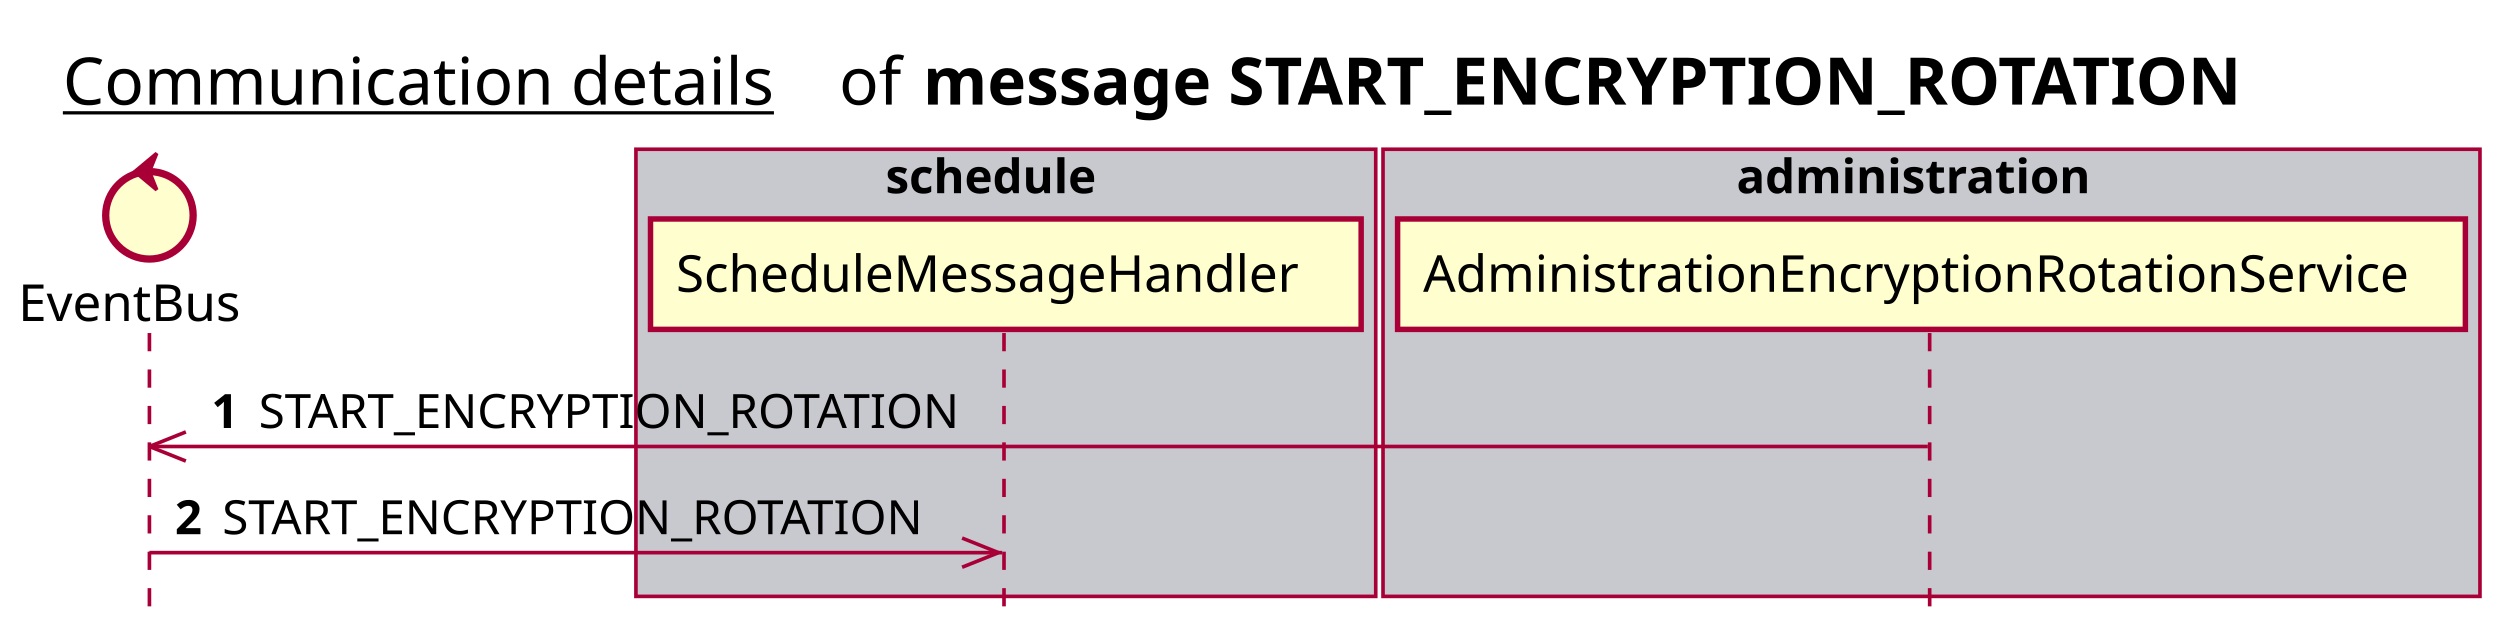
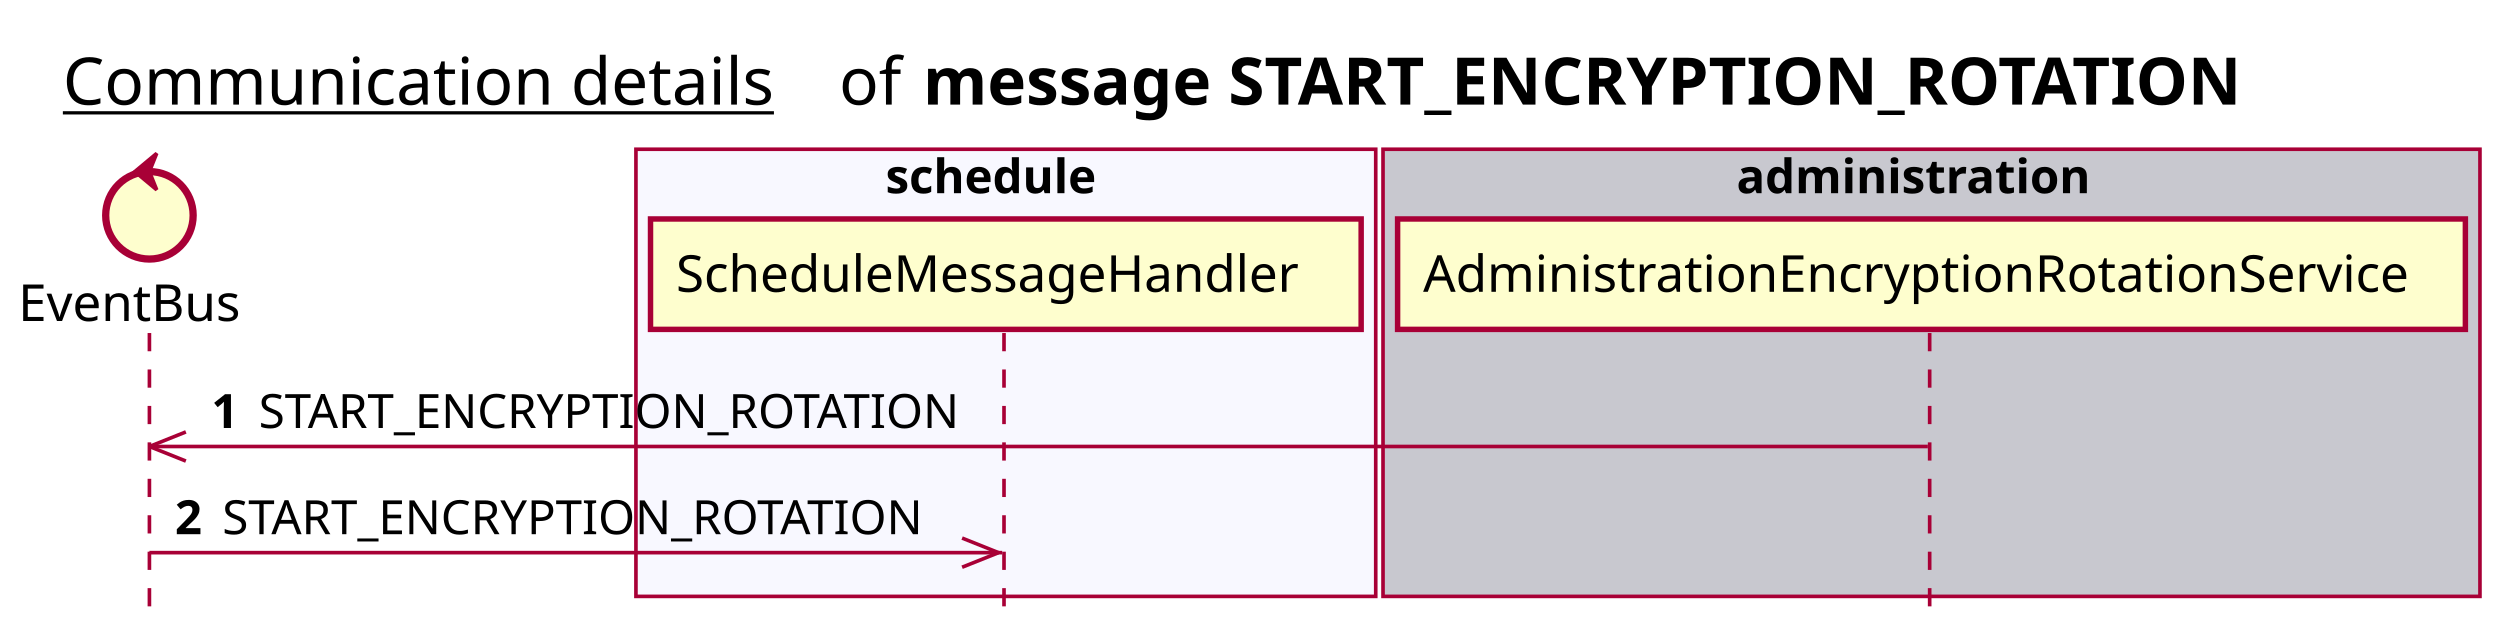
<svg xmlns="http://www.w3.org/2000/svg" contentScriptType="application/ecmascript" contentStyleType="text/css" height="176px" preserveAspectRatio="none" style="width:686px;height:176px;background:#FFFFFF;" version="1.1" viewBox="0 0 686 176" width="686px" zoomAndPan="magnify">
  <defs />
  <g>
    <text fill="#000000" font-family="sans-serif" font-size="18" lengthAdjust="spacing" text-decoration="underline" textLength="201" x="17.25" y="28.708">Communication details</text>
    <text fill="#000000" font-family="sans-serif" font-size="18" lengthAdjust="spacing" textLength="17" x="230.25" y="28.708">of</text>
    <text fill="#000000" font-family="sans-serif" font-size="18" font-weight="bold" lengthAdjust="spacing" textLength="411" x="253.25" y="28.708">message START_ENCRYPTION_ROTATION</text>
-     <rect fill="#C8C8CF" height="122.695" style="stroke:#A80036;stroke-width:1.0;" width="203" x="174.5" y="40.953" />
+     <rect fill="#F8F8FF" height="122.695" style="stroke:#A80036;stroke-width:1.0;" width="203" x="174.5" y="40.953" />
    <text fill="#000000" font-family="sans-serif" font-size="13" font-weight="bold" lengthAdjust="spacing" textLength="66" x="243" y="53.02">schedule</text>
    <rect fill="#C8C8CF" height="122.695" style="stroke:#A80036;stroke-width:1.0;" width="301" x="379.5" y="40.953" />
    <text fill="#000000" font-family="sans-serif" font-size="13" font-weight="bold" lengthAdjust="spacing" textLength="107" x="476.5" y="53.02">administration</text>
    <line style="stroke:#A80036;stroke-width:1.0;stroke-dasharray:5.0,5.0;" x1="41" x2="41" y1="91.383" y2="169.648" />
    <line style="stroke:#A80036;stroke-width:1.0;stroke-dasharray:5.0,5.0;" x1="275.5" x2="275.5" y1="91.383" y2="169.648" />
    <line style="stroke:#A80036;stroke-width:1.0;stroke-dasharray:5.0,5.0;" x1="529.5" x2="529.5" y1="91.383" y2="169.648" />
    <text fill="#000000" font-family="sans-serif" font-size="14" lengthAdjust="spacing" textLength="66" x="5" y="88.081">EventBus</text>
    <ellipse cx="41" cy="59.086" fill="#FEFECE" rx="12" ry="12" style="stroke:#A80036;stroke-width:2.0;" />
    <polygon fill="#A80036" points="37,47.086,43,42.086,41,47.086,43,52.086,37,47.086" style="stroke:#A80036;stroke-width:1.0;" />
    <rect fill="#FEFECE" height="30.297" style="stroke:#A80036;stroke-width:1.5;" width="195" x="178.5" y="60.086" />
    <text fill="#000000" font-family="sans-serif" font-size="14" lengthAdjust="spacing" textLength="181" x="185.5" y="80.081">ScheduleMessageHandler</text>
    <rect fill="#FEFECE" height="30.297" style="stroke:#A80036;stroke-width:1.5;" width="293" x="383.5" y="60.086" />
    <text fill="#000000" font-family="sans-serif" font-size="14" lengthAdjust="spacing" textLength="279" x="390.5" y="80.081">AdministrationEncryptionRotationService</text>
    <line style="stroke:#A80036;stroke-width:1.0;" x1="41" x2="51" y1="122.516" y2="118.516" />
    <line style="stroke:#A80036;stroke-width:1.0;" x1="41" x2="51" y1="122.516" y2="126.516" />
    <line style="stroke:#A80036;stroke-width:1.0;" x1="41" x2="529" y1="122.516" y2="122.516" />
    <text fill="#000000" font-family="sans-serif" font-size="13" font-weight="bold" lengthAdjust="spacing" textLength="9" x="58" y="117.45">1</text>
    <text fill="#000000" font-family="sans-serif" font-size="13" lengthAdjust="spacing" textLength="198" x="71" y="117.45">START_ENCRYPTION_ROTATION</text>
    <line style="stroke:#A80036;stroke-width:1.0;" x1="274" x2="264" y1="151.648" y2="147.648" />
    <line style="stroke:#A80036;stroke-width:1.0;" x1="274" x2="264" y1="151.648" y2="155.648" />
    <line style="stroke:#A80036;stroke-width:1.0;" x1="41" x2="275" y1="151.648" y2="151.648" />
    <text fill="#000000" font-family="sans-serif" font-size="13" font-weight="bold" lengthAdjust="spacing" textLength="9" x="48" y="146.583">2</text>
    <text fill="#000000" font-family="sans-serif" font-size="13" lengthAdjust="spacing" textLength="198" x="61" y="146.583">START_ENCRYPTION_ROTATION</text>
  </g>
</svg>
